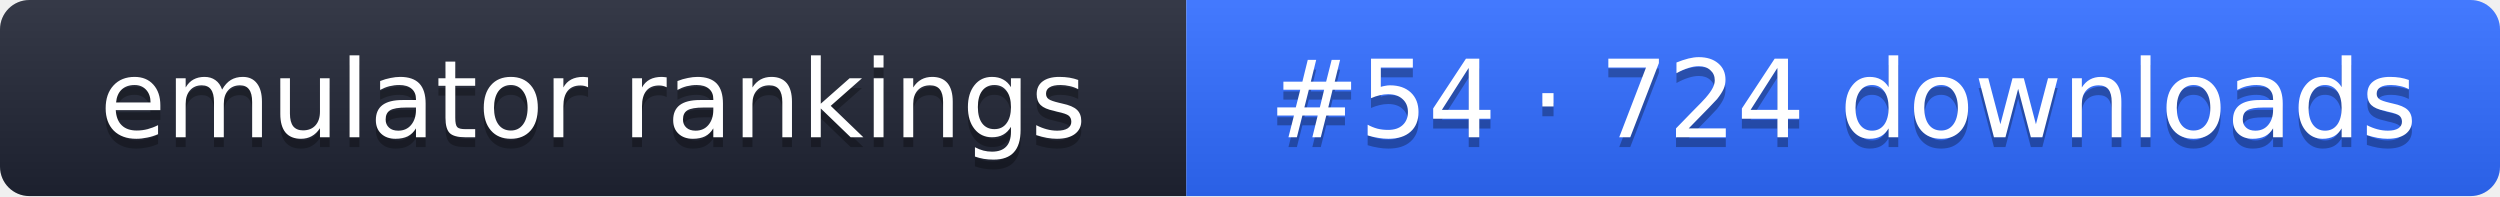
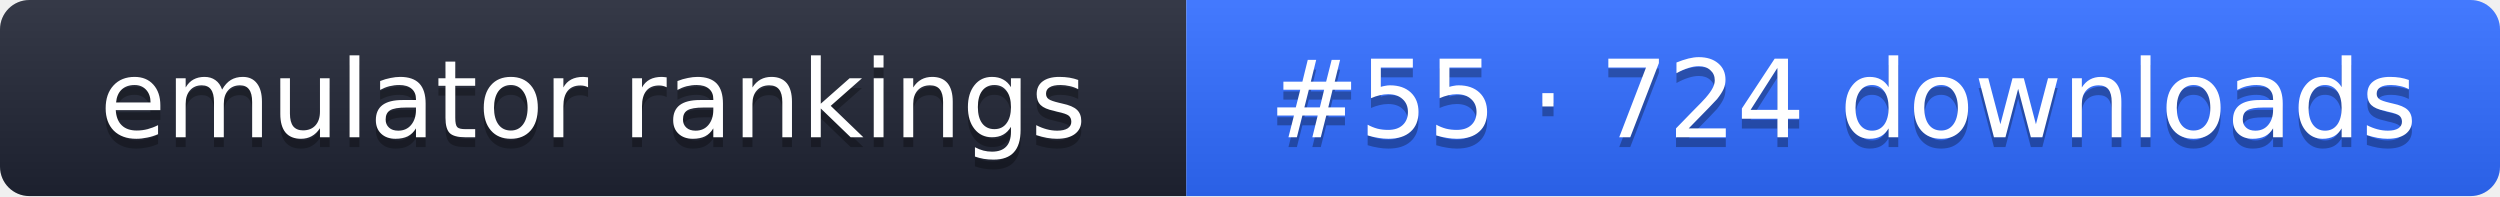
- <svg xmlns="http://www.w3.org/2000/svg" width="255" height="20" role="img" aria-label="emulator rankings: #54 · 724 downloads">
+ <svg xmlns="http://www.w3.org/2000/svg" width="255" height="20" role="img" aria-label="emulator rankings: #55 · 724 downloads">
  <linearGradient id="g" x2="0" y2="100%">
    <stop offset="0" stop-color="#fff" stop-opacity=".1" />
    <stop offset="1" stop-opacity=".1" />
  </linearGradient>
  <clipPath id="r">
    <rect width="255" height="20" rx="3" fill="#fff" />
  </clipPath>
  <g clip-path="url(#r)">
    <rect width="121" height="20" fill="#1f2433" />
    <rect x="121" width="134" height="20" fill="#2f6bff" />
    <rect width="255" height="20" fill="url(#g)" />
  </g>
  <g fill="#fff" text-anchor="middle" font-family="Verdana,DejaVu Sans,sans-serif" font-size="11">
    <text x="60.5" y="15" fill="#010101" fill-opacity=".3">emulator rankings</text>
    <text x="60.5" y="14">emulator rankings</text>
-     <text x="188" y="15" fill="#010101" fill-opacity=".3">#54 · 724 downloads</text>
-     <text x="188" y="14">#54 · 724 downloads</text>
+     <text x="188" y="15" fill="#010101" fill-opacity=".3">#55 · 724 downloads</text>
+     <text x="188" y="14">#55 · 724 downloads</text>
  </g>
</svg>
